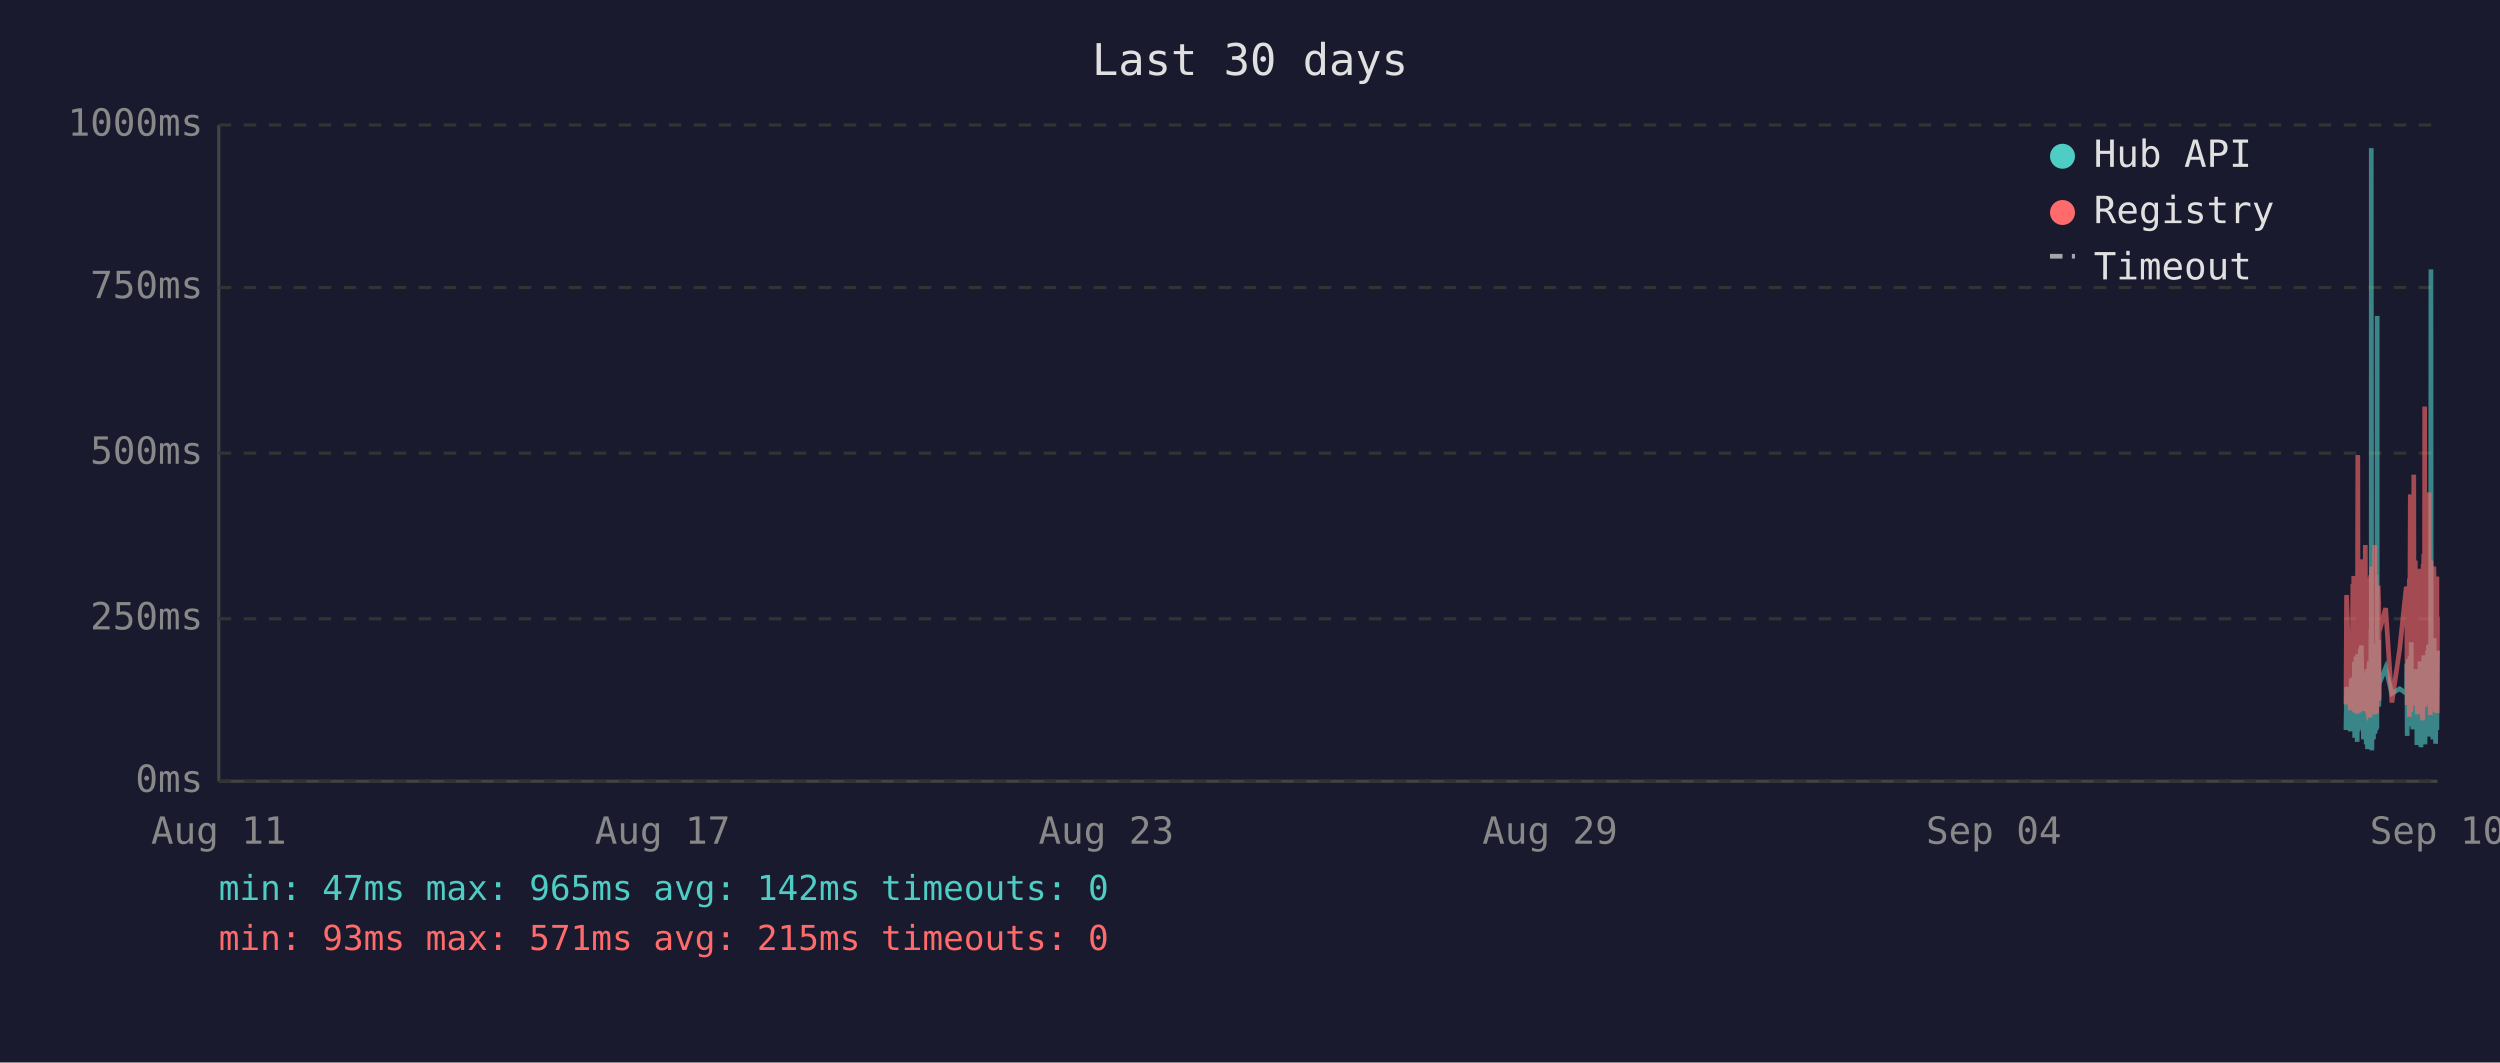
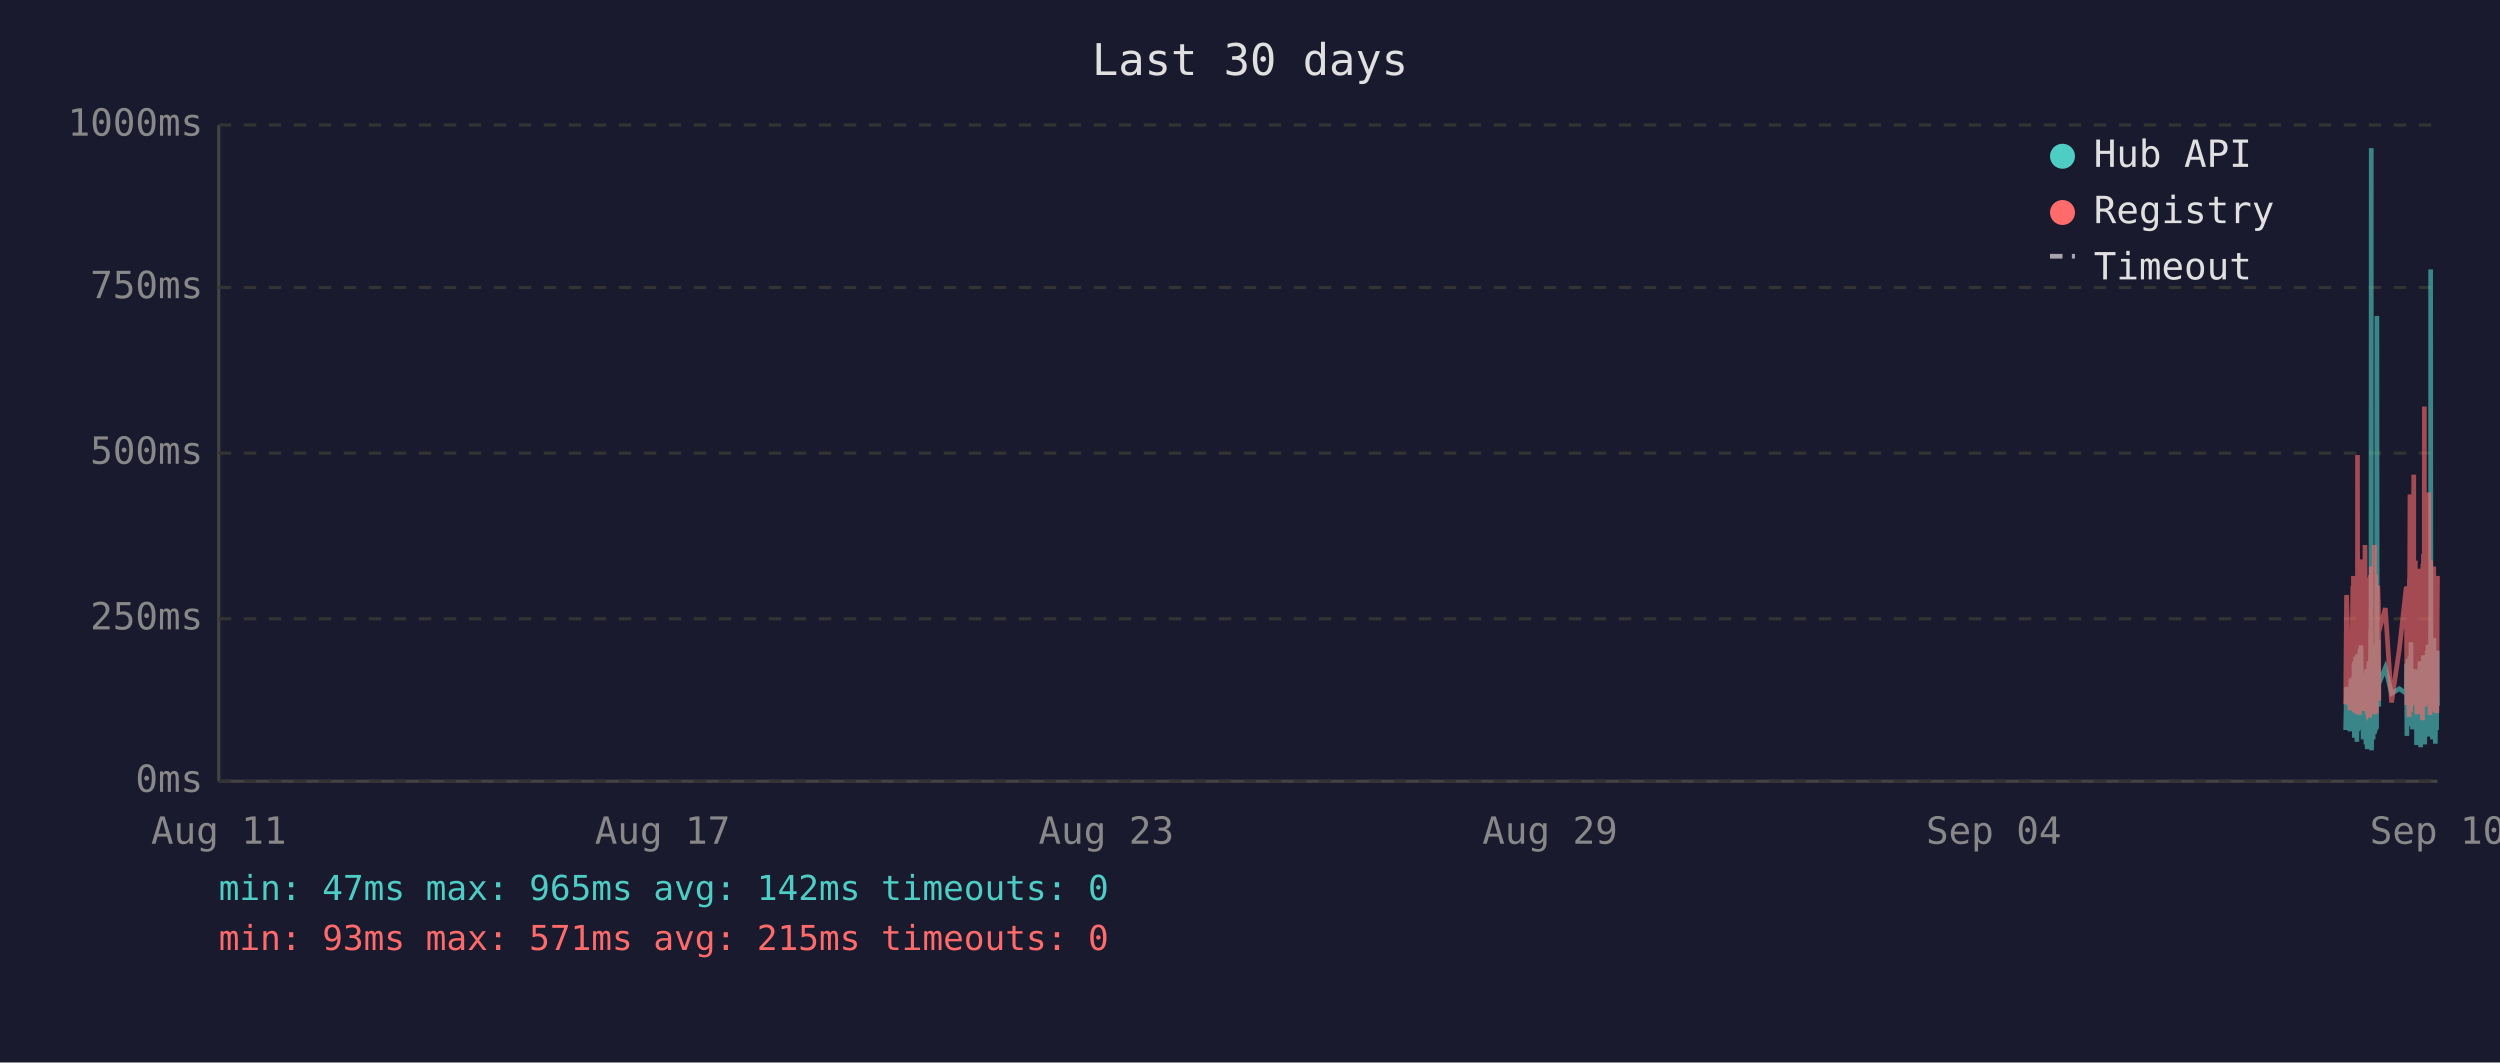
<svg xmlns="http://www.w3.org/2000/svg" viewBox="0 0 800 340" font-family="monospace" font-size="12">
  <rect width="800" height="340" fill="#1a1a2e" />
  <text x="400" y="24" fill="#e0e0e0" font-size="14" text-anchor="middle">Last 30 days</text>
  <line x1="70" y1="40" x2="70" y2="250" stroke="#444" stroke-width="1" />
  <line x1="70" y1="250" x2="780" y2="250" stroke="#444" stroke-width="1" />
  <line x1="70" y1="250" x2="780" y2="250" stroke="#333" stroke-width="1" stroke-dasharray="4" />
  <text x="65" y="250" fill="#888" text-anchor="end" dominant-baseline="middle">0ms</text>
  <line x1="70" y1="198" x2="780" y2="198" stroke="#333" stroke-width="1" stroke-dasharray="4" />
  <text x="65" y="198" fill="#888" text-anchor="end" dominant-baseline="middle">250ms</text>
  <line x1="70" y1="145" x2="780" y2="145" stroke="#333" stroke-width="1" stroke-dasharray="4" />
  <text x="65" y="145" fill="#888" text-anchor="end" dominant-baseline="middle">500ms</text>
  <line x1="70" y1="92" x2="780" y2="92" stroke="#333" stroke-width="1" stroke-dasharray="4" />
  <text x="65" y="92" fill="#888" text-anchor="end" dominant-baseline="middle">750ms</text>
  <line x1="70" y1="40" x2="780" y2="40" stroke="#333" stroke-width="1" stroke-dasharray="4" />
  <text x="65" y="40" fill="#888" text-anchor="end" dominant-baseline="middle">1000ms</text>
  <text x="70" y="270" fill="#888" text-anchor="middle">Aug 11</text>
  <text x="212" y="270" fill="#888" text-anchor="middle">Aug 17</text>
  <text x="354" y="270" fill="#888" text-anchor="middle">Aug 23</text>
  <text x="496" y="270" fill="#888" text-anchor="middle">Aug 29</text>
  <text x="638" y="270" fill="#888" text-anchor="middle">Sep 04</text>
  <text x="780" y="270" fill="#888" text-anchor="middle">Sep 10</text>
-   <polyline points="750.7,233.6 750.9,219.8 752.1,234.0 752.4,217.2 752.6,223.3 752.9,216.8 753.0,222.3 753.1,224.2 753.2,225.0 753.3,233.6 753.4,213.0 753.4,211.8 753.5,236.1 753.5,235.1 753.6,223.8 753.7,221.2 753.8,222.3 753.9,210.1 753.9,223.3 754.0,234.7 754.1,220.6 754.2,218.9 754.3,237.4 754.4,223.1 754.4,210.9 754.5,209.3 754.6,234.0 754.7,217.0 754.8,214.3 754.9,230.9 754.9,233.4 755.0,220.6 755.0,221.2 755.1,220.6 755.2,215.8 755.3,207.6 755.3,216.6 755.4,213.9 755.5,218.9 755.6,206.5 755.7,211.4 755.8,228.4 755.8,226.1 755.9,220.2 756.0,221.2 756.1,221.9 756.2,228.8 756.3,236.6 756.3,221.9 756.4,215.3 756.5,231.1 756.6,221.9 756.7,221.2 756.8,218.7 756.8,234.7 756.9,221.2 757.0,218.1 757.1,223.1 757.2,238.2 757.3,220.8 757.3,224.8 757.4,214.1 757.5,232.6 757.6,239.7 757.7,237.6 757.8,232.6 757.8,219.1 757.9,219.8 758.0,217.2 758.1,213.2 758.2,211.6 758.3,220.2 758.3,216.6 758.4,222.5 758.4,234.7 758.5,229.4 758.6,225.6 758.7,201.5 758.8,223.8 758.8,47.4 758.9,196.0 759.0,240.1 759.1,231.1 759.2,221.0 759.2,225.0 759.3,217.9 759.4,212.8 759.5,236.6 759.6,222.7 759.7,222.9 759.7,221.0 759.8,234.9 759.9,209.0 760.0,234.7 760.1,213.5 760.2,206.1 760.3,233.8 760.3,220.2 760.4,230.7 760.5,223.8 760.6,233.2 760.7,101.1 760.7,207.2 760.8,217.9 760.9,218.9 761.0,224.4 761.1,204.8 761.2,216.6 761.2,226.1 761.3,221.2 761.3,218.9 763.4,213.7 765.4,221.9 767.9,220.4 770.0,221.9 770.1,221.0 770.2,212.4 770.3,235.5 770.4,214.1 770.5,215.3 770.5,214.3 770.6,210.9 770.7,219.5 770.8,221.0 770.9,222.9 771.0,232.4 771.0,217.4 771.1,231.1 771.2,210.1 771.3,216.0 771.4,232.2 771.5,226.1 771.5,216.2 771.6,205.5 771.7,230.3 771.8,217.4 771.9,224.4 772.0,232.2 772.0,215.8 772.1,233.4 772.2,214.5 772.4,219.3 772.4,221.9 772.5,227.3 772.6,214.1 772.7,222.9 772.8,215.6 772.9,218.3 772.9,220.0 773.0,215.1 773.1,230.1 773.2,214.3 773.3,215.8 773.4,238.4 773.4,223.8 773.5,238.0 773.6,222.1 773.7,222.1 773.8,230.5 773.9,220.2 773.9,216.8 774.0,225.6 774.1,236.1 774.2,221.9 774.3,216.8 774.4,220.6 774.4,211.6 774.5,216.6 774.6,233.8 774.7,239.1 774.8,234.9 774.9,227.3 774.9,229.4 775.0,211.6 775.1,215.1 775.2,215.8 775.2,236.1 775.3,235.3 775.4,221.7 775.4,216.8 775.5,233.8 775.6,209.7 775.7,223.8 775.8,222.7 775.9,216.6 775.9,229.4 776.0,238.2 776.1,229.6 776.2,220.4 776.3,214.5 776.3,220.4 776.4,229.8 776.5,221.2 776.6,219.3 776.7,217.4 776.8,208.2 776.8,218.5 776.9,208.2 777.0,218.9 777.1,206.3 777.2,235.7 777.3,212.2 777.3,213.9 777.4,219.8 777.5,218.7 777.6,233.0 777.7,219.3 777.8,226.1 777.8,197.1 777.9,86.2 778.0,216.0 778.1,233.8 778.2,208.2 778.3,213.0 778.3,210.3 778.4,223.3 778.5,236.6 778.6,217.9 778.7,205.9 778.8,216.4 778.8,216.4 778.9,204.2 779.0,216.4 779.1,219.8 779.1,213.7 779.2,231.7 779.3,223.1 779.3,234.9 779.4,238.0 779.5,228.2 779.6,231.5 779.7,222.1 779.8,222.1 779.8,233.6 779.9,219.5 780.0,208.2" fill="none" stroke="#4ecdc4" stroke-width="1.5" opacity="0.6" />
-   <polyline points="750.7,225.4 750.9,190.4 752.1,227.3 752.4,201.7 752.6,226.5 752.9,187.6 753.0,187.6 753.1,215.8 753.2,184.3 753.3,224.6 753.4,206.3 753.4,192.5 753.5,228.0 753.5,225.8 753.6,209.0 753.7,204.0 753.8,209.0 753.9,196.2 753.9,224.4 754.0,225.8 754.1,206.1 754.2,204.2 754.3,228.4 754.4,222.3 754.4,186.0 754.5,145.6 754.6,226.3 754.7,215.1 754.8,226.3 754.9,224.2 754.9,226.5 755.0,228.0 755.0,228.0 755.1,206.5 755.2,198.1 755.3,181.3 755.3,193.1 755.4,199.4 755.5,181.1 755.6,201.1 755.7,196.7 755.8,223.5 755.8,214.9 755.9,179.0 756.0,185.3 756.1,227.5 756.2,225.8 756.3,226.7 756.3,185.7 756.4,209.5 756.5,224.4 756.6,184.9 756.7,184.5 756.8,206.3 756.8,225.0 756.9,174.4 757.0,200.7 757.1,185.3 757.2,226.5 757.3,186.4 757.3,222.7 757.4,190.8 757.5,216.6 757.6,227.5 757.7,228.0 757.8,227.7 757.8,186.6 757.9,210.5 758.0,200.2 758.1,200.4 758.2,198.1 758.3,206.1 758.3,190.4 758.4,184.9 758.4,229.6 758.5,217.7 758.6,184.1 758.7,188.3 758.8,216.6 758.8,187.8 758.9,181.3 759.0,227.5 759.1,225.6 759.2,207.4 759.2,226.5 759.3,201.3 759.4,193.9 759.5,226.9 759.6,184.1 759.7,209.0 759.7,185.5 759.8,225.8 759.9,174.4 760.0,228.6 760.1,192.7 760.2,197.5 760.3,224.0 760.3,183.9 760.4,225.0 760.5,228.2 760.6,216.0 760.7,209.9 760.7,192.2 760.8,193.3 760.9,221.7 761.0,187.4 761.1,191.0 761.2,192.9 761.2,217.2 761.3,224.2 761.3,202.3 763.4,194.6 765.4,224.8 767.9,207.6 770.0,187.8 770.1,188.7 770.2,201.7 770.3,225.6 770.4,191.0 770.5,187.6 770.5,190.8 770.6,190.6 770.7,208.8 770.8,210.5 770.9,216.0 771.0,229.4 771.0,185.1 771.1,218.7 771.2,182.8 771.3,158.2 771.4,221.7 771.5,227.7 771.5,191.8 771.6,178.8 771.7,225.4 771.8,203.0 771.9,219.5 772.0,219.3 772.0,205.3 772.1,225.6 772.2,182.0 772.4,181.3 772.4,151.9 772.5,218.5 772.6,189.1 772.7,208.0 772.8,207.4 772.9,210.1 772.9,179.4 773.0,202.1 773.1,224.2 773.2,194.3 773.3,189.9 773.4,226.3 773.4,196.4 773.5,228.6 773.6,206.5 773.7,217.4 773.8,224.4 773.9,182.0 773.9,191.4 774.0,228.4 774.1,225.4 774.2,225.2 774.3,187.6 774.4,184.7 774.4,196.7 774.5,204.0 774.6,223.8 774.7,224.4 774.8,226.9 774.9,215.6 774.9,216.8 775.0,210.1 775.1,208.2 775.2,205.9 775.2,230.5 775.3,228.4 775.4,180.5 775.4,186.4 775.5,223.8 775.6,177.3 775.7,184.7 775.8,225.8 775.9,130.1 775.9,217.2 776.0,226.1 776.1,224.8 776.2,181.8 776.3,190.8 776.3,201.7 776.4,225.0 776.5,221.0 776.6,183.4 776.7,192.7 776.8,199.2 776.8,184.9 776.9,182.2 777.0,183.9 777.1,178.4 777.2,224.2 777.3,157.6 777.3,197.7 777.4,208.6 777.5,184.5 777.6,214.1 777.7,228.8 777.8,206.5 777.8,194.6 777.9,179.4 778.0,186.6 778.1,221.9 778.2,214.1 778.3,203.6 778.3,197.3 778.4,208.8 778.5,225.2 778.6,190.6 778.7,194.6 778.8,189.5 778.8,181.3 778.9,184.5 779.0,191.4 779.1,188.1 779.1,192.7 779.2,226.1 779.3,227.7 779.3,225.0 779.4,223.5 779.5,215.3 779.6,228.0 779.7,215.1 779.8,184.5 779.8,215.3 779.9,228.2 780.0,197.3" fill="none" stroke="#ff6b6b" stroke-width="1.5" opacity="0.6" />
+   <polyline points="750.6,233.6 750.9,219.8 752.0,234.0 752.3,217.2 752.5,223.3 752.9,216.8 752.9,222.3 753.0,224.2 753.1,225.0 753.2,233.6 753.3,213.0 753.4,211.8 753.4,236.1 753.4,235.1 753.5,223.8 753.6,221.2 753.7,222.3 753.8,210.1 753.9,223.3 753.9,234.7 754.0,220.6 754.1,218.9 754.2,237.4 754.3,223.1 754.4,210.9 754.4,209.3 754.5,234.0 754.6,217.0 754.7,214.3 754.8,230.9 754.9,233.4 754.9,220.6 755.0,221.2 755.0,220.6 755.1,215.8 755.2,207.6 755.3,216.6 755.3,213.9 755.4,218.9 755.5,206.5 755.6,211.4 755.7,228.4 755.8,226.1 755.9,220.2 755.9,221.2 756.0,221.9 756.1,228.8 756.2,236.6 756.3,221.9 756.3,215.3 756.4,231.1 756.5,221.9 756.6,221.2 756.7,218.7 756.8,234.7 756.8,221.2 756.9,218.1 757.0,223.1 757.1,238.2 757.2,220.8 757.3,224.8 757.3,214.1 757.4,232.6 757.5,239.7 757.6,237.6 757.7,232.6 757.8,219.1 757.8,219.8 757.9,217.2 758.0,213.2 758.1,211.6 758.2,220.2 758.3,216.6 758.3,222.5 758.3,234.7 758.4,229.4 758.5,225.6 758.6,201.5 758.7,223.8 758.8,47.4 758.8,196.0 758.9,240.1 759.0,231.1 759.1,221.0 759.2,225.0 759.2,217.9 759.3,212.8 759.4,236.6 759.5,222.7 759.6,222.9 759.7,221.0 759.7,234.9 759.8,209.0 759.9,234.7 760.0,213.5 760.1,206.1 760.2,233.8 760.2,220.2 760.3,230.7 760.4,223.8 760.5,233.2 760.6,101.1 760.7,207.2 760.7,217.9 760.8,218.9 760.9,224.4 761.0,204.8 761.1,216.6 761.2,226.1 761.2,221.2 761.2,218.9 763.3,213.7 765.3,221.9 767.8,220.4 770.0,221.9 770.0,221.0 770.1,212.4 770.2,235.5 770.3,214.1 770.4,215.3 770.5,214.3 770.5,210.9 770.6,219.5 770.7,221.0 770.8,222.9 770.9,232.4 771.0,217.4 771.0,231.1 771.1,210.1 771.2,216.0 771.3,232.2 771.4,226.1 771.5,216.2 771.5,205.5 771.6,230.3 771.7,217.4 771.8,224.4 771.9,232.2 772.0,215.8 772.0,233.4 772.1,214.5 772.3,219.3 772.4,221.9 772.4,227.3 772.5,214.1 772.6,222.9 772.7,215.6 772.8,218.3 772.9,220.0 772.9,215.1 773.0,230.1 773.1,214.3 773.2,215.8 773.3,238.4 773.4,223.8 773.4,238.0 773.5,222.1 773.6,222.1 773.7,230.5 773.8,220.2 773.9,216.8 773.9,225.6 774.0,236.1 774.1,221.9 774.2,216.8 774.3,220.6 774.4,211.6 774.4,216.6 774.5,233.8 774.6,239.1 774.7,234.9 774.8,227.3 774.9,229.4 774.9,211.6 775.0,215.1 775.1,215.8 775.2,236.1 775.2,235.3 775.3,221.7 775.4,216.8 775.4,233.8 775.5,209.7 775.6,223.8 775.7,222.7 775.8,216.6 775.8,229.4 775.9,238.2 776.0,229.6 776.1,220.4 776.2,214.5 776.3,220.4 776.3,229.8 776.4,221.2 776.5,219.3 776.6,217.4 776.7,208.2 776.8,218.5 776.8,208.2 776.9,218.9 777.0,206.3 777.1,235.7 777.2,212.2 777.3,213.9 777.3,219.8 777.4,218.7 777.5,233.0 777.6,219.3 777.7,226.1 777.8,197.1 777.8,86.2 777.9,216.0 778.0,233.8 778.1,208.2 778.2,213.0 778.3,210.3 778.3,223.3 778.4,236.6 778.5,217.9 778.6,205.9 778.7,216.4 778.8,216.4 778.8,204.2 778.9,216.4 779.0,219.8 779.0,213.7 779.1,231.7 779.2,223.1 779.3,234.9 779.3,238.0 779.4,228.2 779.5,231.5 779.6,222.1 779.7,222.1 779.7,233.6 779.8,219.5 779.9,208.2 780.0,225.8" fill="none" stroke="#4ecdc4" stroke-width="1.5" opacity="0.6" />
+   <polyline points="750.6,225.4 750.9,190.4 752.0,227.3 752.3,201.7 752.5,226.5 752.9,187.6 752.9,187.6 753.0,215.8 753.1,184.3 753.2,224.6 753.3,206.3 753.4,192.5 753.4,228.0 753.4,225.8 753.5,209.0 753.6,204.0 753.7,209.0 753.8,196.2 753.9,224.4 753.9,225.8 754.0,206.1 754.1,204.2 754.2,228.4 754.3,222.3 754.4,186.0 754.4,145.6 754.5,226.3 754.6,215.1 754.7,226.3 754.8,224.2 754.9,226.5 754.9,228.0 755.0,228.0 755.0,206.5 755.1,198.1 755.2,181.3 755.3,193.1 755.3,199.4 755.4,181.1 755.5,201.1 755.6,196.7 755.7,223.5 755.8,214.9 755.9,179.0 755.9,185.3 756.0,227.5 756.1,225.8 756.2,226.7 756.3,185.7 756.3,209.5 756.4,224.4 756.5,184.9 756.6,184.5 756.7,206.3 756.8,225.0 756.8,174.4 756.9,200.7 757.0,185.3 757.1,226.5 757.2,186.4 757.3,222.7 757.3,190.8 757.4,216.6 757.5,227.5 757.6,228.0 757.7,227.7 757.8,186.6 757.8,210.5 757.9,200.2 758.0,200.4 758.1,198.1 758.2,206.1 758.3,190.4 758.3,184.9 758.3,229.6 758.4,217.7 758.5,184.1 758.6,188.3 758.7,216.6 758.8,187.8 758.8,181.3 758.9,227.5 759.0,225.6 759.1,207.4 759.2,226.5 759.2,201.3 759.3,193.9 759.4,226.9 759.5,184.1 759.6,209.0 759.7,185.5 759.7,225.8 759.8,174.4 759.9,228.6 760.0,192.7 760.1,197.5 760.2,224.0 760.2,183.9 760.3,225.0 760.4,228.2 760.5,216.0 760.6,209.9 760.7,192.2 760.7,193.3 760.8,221.7 760.9,187.4 761.0,191.0 761.1,192.9 761.2,217.2 761.2,224.2 761.2,202.3 763.3,194.6 765.3,224.8 767.8,207.6 770.0,187.8 770.0,188.7 770.1,201.7 770.2,225.6 770.3,191.0 770.4,187.6 770.5,190.8 770.5,190.6 770.6,208.8 770.7,210.5 770.8,216.0 770.9,229.4 771.0,185.1 771.0,218.7 771.1,182.8 771.2,158.2 771.3,221.7 771.4,227.7 771.5,191.8 771.5,178.8 771.6,225.4 771.7,203.0 771.8,219.5 771.9,219.3 772.0,205.3 772.0,225.6 772.1,182.0 772.3,181.3 772.4,151.9 772.4,218.5 772.5,189.1 772.6,208.0 772.7,207.4 772.8,210.1 772.9,179.4 772.9,202.1 773.0,224.2 773.1,194.3 773.2,189.9 773.3,226.3 773.4,196.4 773.4,228.6 773.5,206.5 773.6,217.4 773.7,224.4 773.8,182.0 773.9,191.4 773.9,228.4 774.0,225.4 774.1,225.2 774.2,187.6 774.3,184.7 774.4,196.7 774.4,204.0 774.5,223.8 774.6,224.4 774.7,226.9 774.8,215.6 774.9,216.8 774.9,210.1 775.0,208.2 775.1,205.9 775.2,230.5 775.2,228.4 775.3,180.5 775.4,186.4 775.4,223.8 775.5,177.3 775.6,184.7 775.7,225.8 775.8,130.1 775.8,217.2 775.9,226.1 776.0,224.8 776.1,181.8 776.2,190.8 776.3,201.7 776.3,225.0 776.4,221.0 776.5,183.4 776.6,192.7 776.7,199.2 776.8,184.9 776.8,182.2 776.9,183.9 777.0,178.4 777.1,224.2 777.2,157.6 777.3,197.7 777.3,208.6 777.4,184.5 777.5,214.1 777.6,228.8 777.7,206.5 777.8,194.6 777.8,179.4 777.9,186.6 778.0,221.9 778.1,214.1 778.2,203.6 778.3,197.3 778.3,208.8 778.4,225.2 778.5,190.6 778.6,194.6 778.7,189.5 778.8,181.3 778.8,184.5 778.9,191.4 779.0,188.1 779.0,192.7 779.1,226.1 779.2,227.7 779.3,225.0 779.3,223.5 779.4,215.3 779.5,228.0 779.6,215.1 779.7,184.5 779.7,215.3 779.8,228.2 779.9,197.3 780.0,184.3" fill="none" stroke="#ff6b6b" stroke-width="1.5" opacity="0.6" />
  <circle cx="660" cy="50" r="4" fill="#4ecdc4" />
  <text x="670" y="50" fill="#e0e0e0" dominant-baseline="middle">Hub API</text>
  <circle cx="660" cy="68" r="4" fill="#ff6b6b" />
  <text x="670" y="68" fill="#e0e0e0" dominant-baseline="middle">Registry</text>
  <line x1="656" y1="82" x2="664" y2="82" stroke="#e0e0e0" stroke-width="1.5" stroke-dasharray="4,3" opacity="0.7" />
  <text x="670" y="86" fill="#e0e0e0" dominant-baseline="middle">Timeout</text>
  <text x="70" y="288" fill="#4ecdc4" font-size="11">min: 47ms  max: 965ms  avg: 142ms  timeouts: 0</text>
  <text x="70" y="304" fill="#ff6b6b" font-size="11">min: 93ms  max: 571ms  avg: 215ms  timeouts: 0</text>
</svg>
